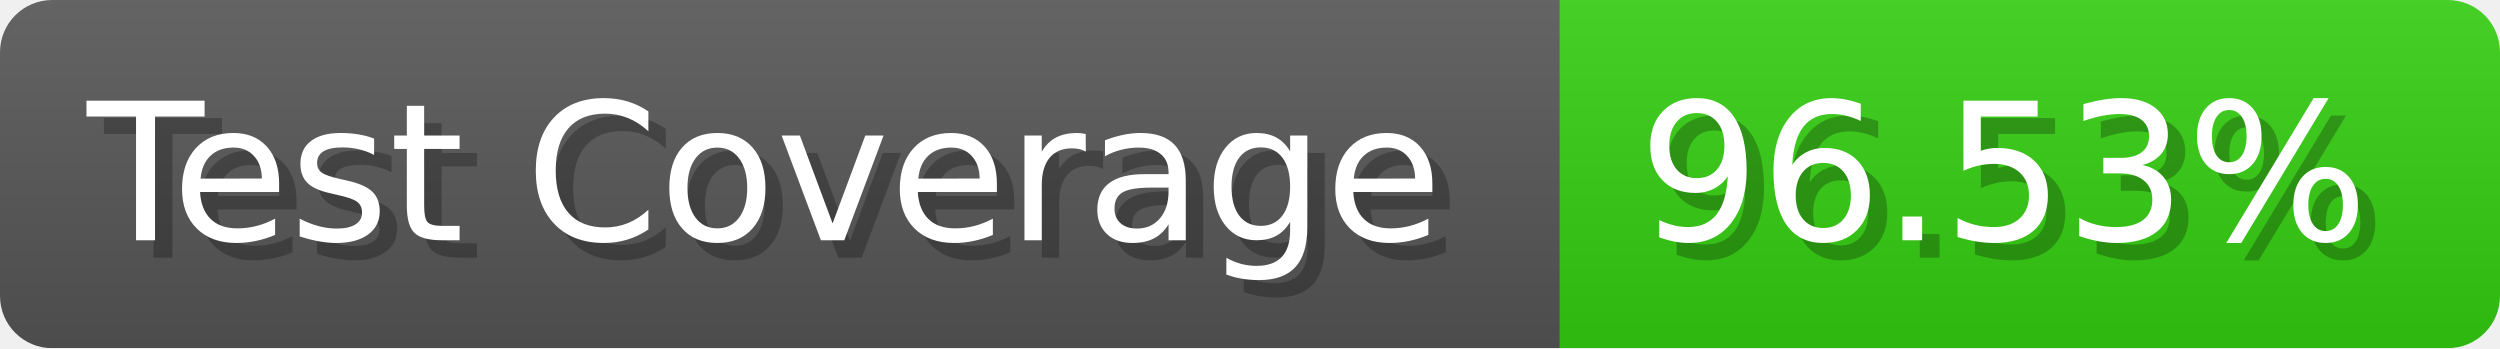
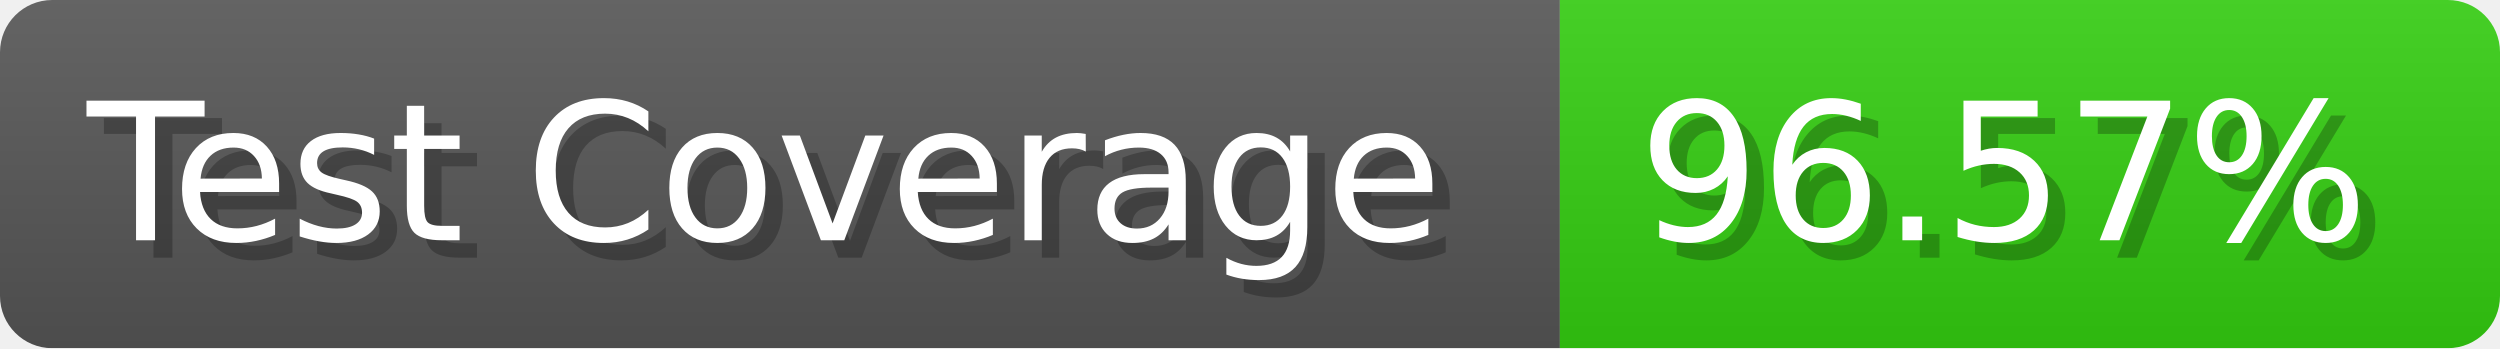
- <svg xmlns="http://www.w3.org/2000/svg" width="143.6" height="20" viewBox="0 0 1436 200" role="img" aria-label="Test Coverage: 96.53%">
+ <svg xmlns="http://www.w3.org/2000/svg" width="143.6" height="20" viewBox="0 0 1436 200" role="img" aria-label="Test Coverage: 96.57%">
  <linearGradient id="a" x2="0" y2="100%">
    <stop offset="0" stop-opacity=".1" stop-color="#EEE" />
    <stop offset="1" stop-opacity=".1" />
  </linearGradient>
  <mask id="m">
    <rect width="1436" height="200" rx="30" fill="#FFF" />
  </mask>
  <g mask="url(#m)">
    <rect width="896" height="200" fill="#555" />
    <rect width="540" height="200" fill="#3C1" x="896" />
    <rect width="1436" height="200" fill="url(#a)" />
  </g>
  <g aria-hidden="true" fill="#fff" text-anchor="start" font-family="Verdana,DejaVu Sans,sans-serif" font-size="110">
    <text x="60" y="148" textLength="796" fill="#000" opacity="0.25">Test Coverage</text>
    <text x="50" y="138" textLength="796">Test Coverage</text>
-     <text x="951" y="148" textLength="440" fill="#000" opacity="0.25">96.53%</text>
-     <text x="941" y="138" textLength="440">96.53%</text>
+     <text x="951" y="148" textLength="440" fill="#000" opacity="0.25">96.57%</text>
+     <text x="941" y="138" textLength="440">96.57%</text>
  </g>
</svg>
